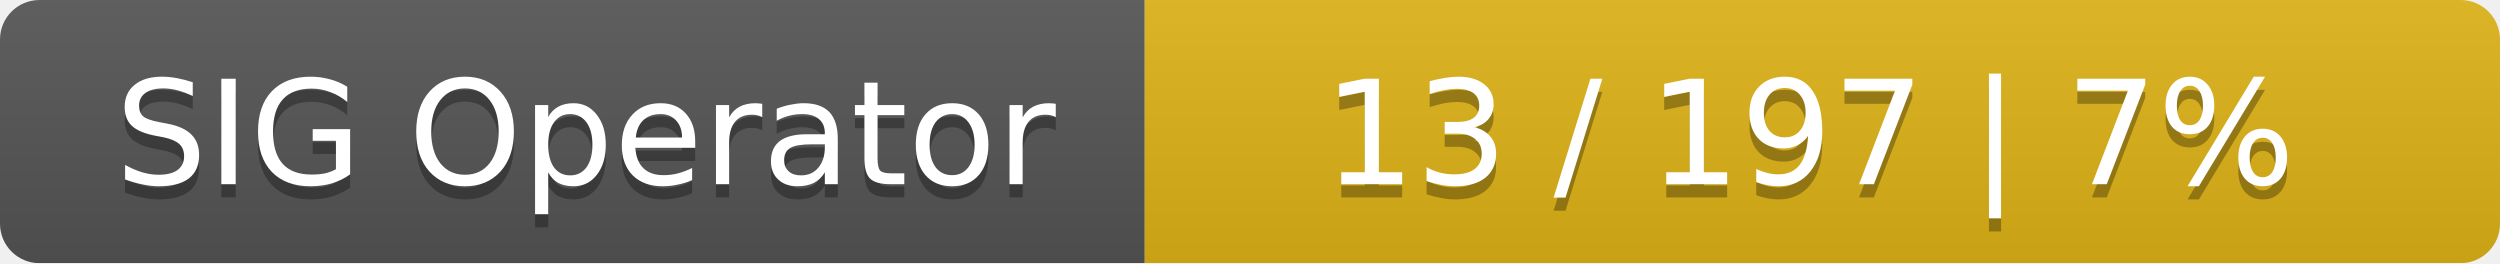
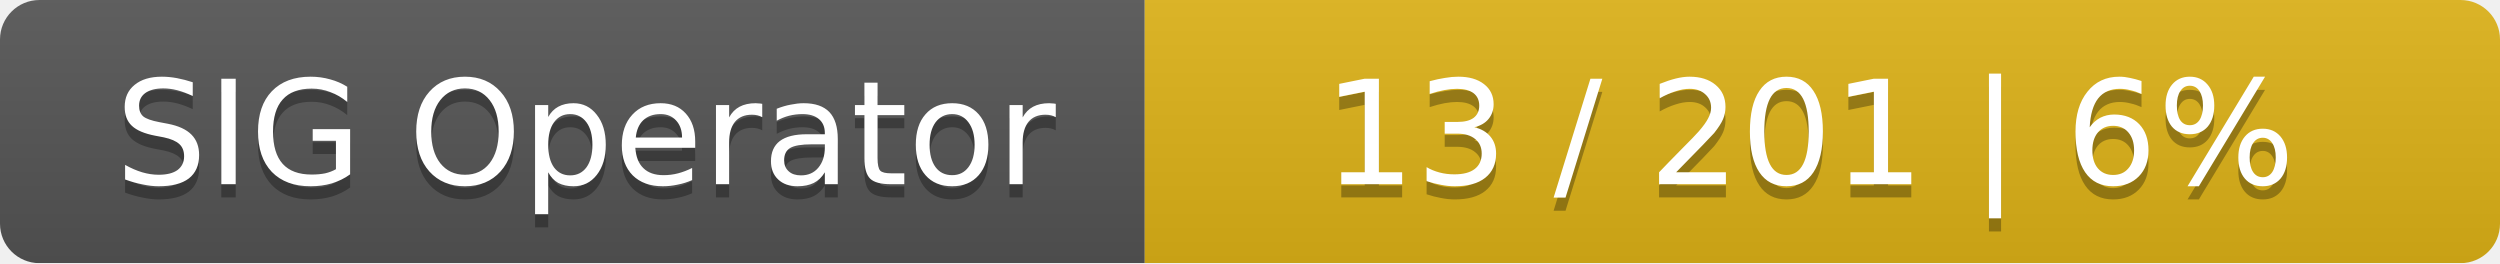
<svg xmlns="http://www.w3.org/2000/svg" width="190" height="20">
  <linearGradient id="smooth" x2="0" y2="100%">
    <stop offset="0" stop-color="#bbb" stop-opacity=".1" />
    <stop offset="1" stop-opacity=".1" />
  </linearGradient>
  <mask id="round">
    <rect width="190" height="20" rx="3" fill="#fff" />
  </mask>
  <g mask="url(#round)">
    <rect width="87" height="20" fill="#555" />
    <rect x="87" width="103" height="20" fill="#dfb317" />
    <rect width="190" height="20" fill="url(#smooth)" />
  </g>
  <g fill="#fff" text-anchor="middle" font-family="DejaVu Sans,Verdana,Geneva,sans-serif" font-size="11">
    <text x="44.5" y="15" fill="#010101" fill-opacity=".3">SIG Operator</text>
    <text x="44.5" y="14">SIG Operator</text>
-     <text x="137.5" y="15" fill="#010101" fill-opacity=".3">13 / 197    |    7%</text>
-     <text x="137.5" y="14">13 / 197    |    7%</text>
+     <text x="137.5" y="15" fill="#010101" fill-opacity=".3">13 / 201    |    6%</text>
+     <text x="137.5" y="14">13 / 201    |    6%</text>
  </g>
</svg>
